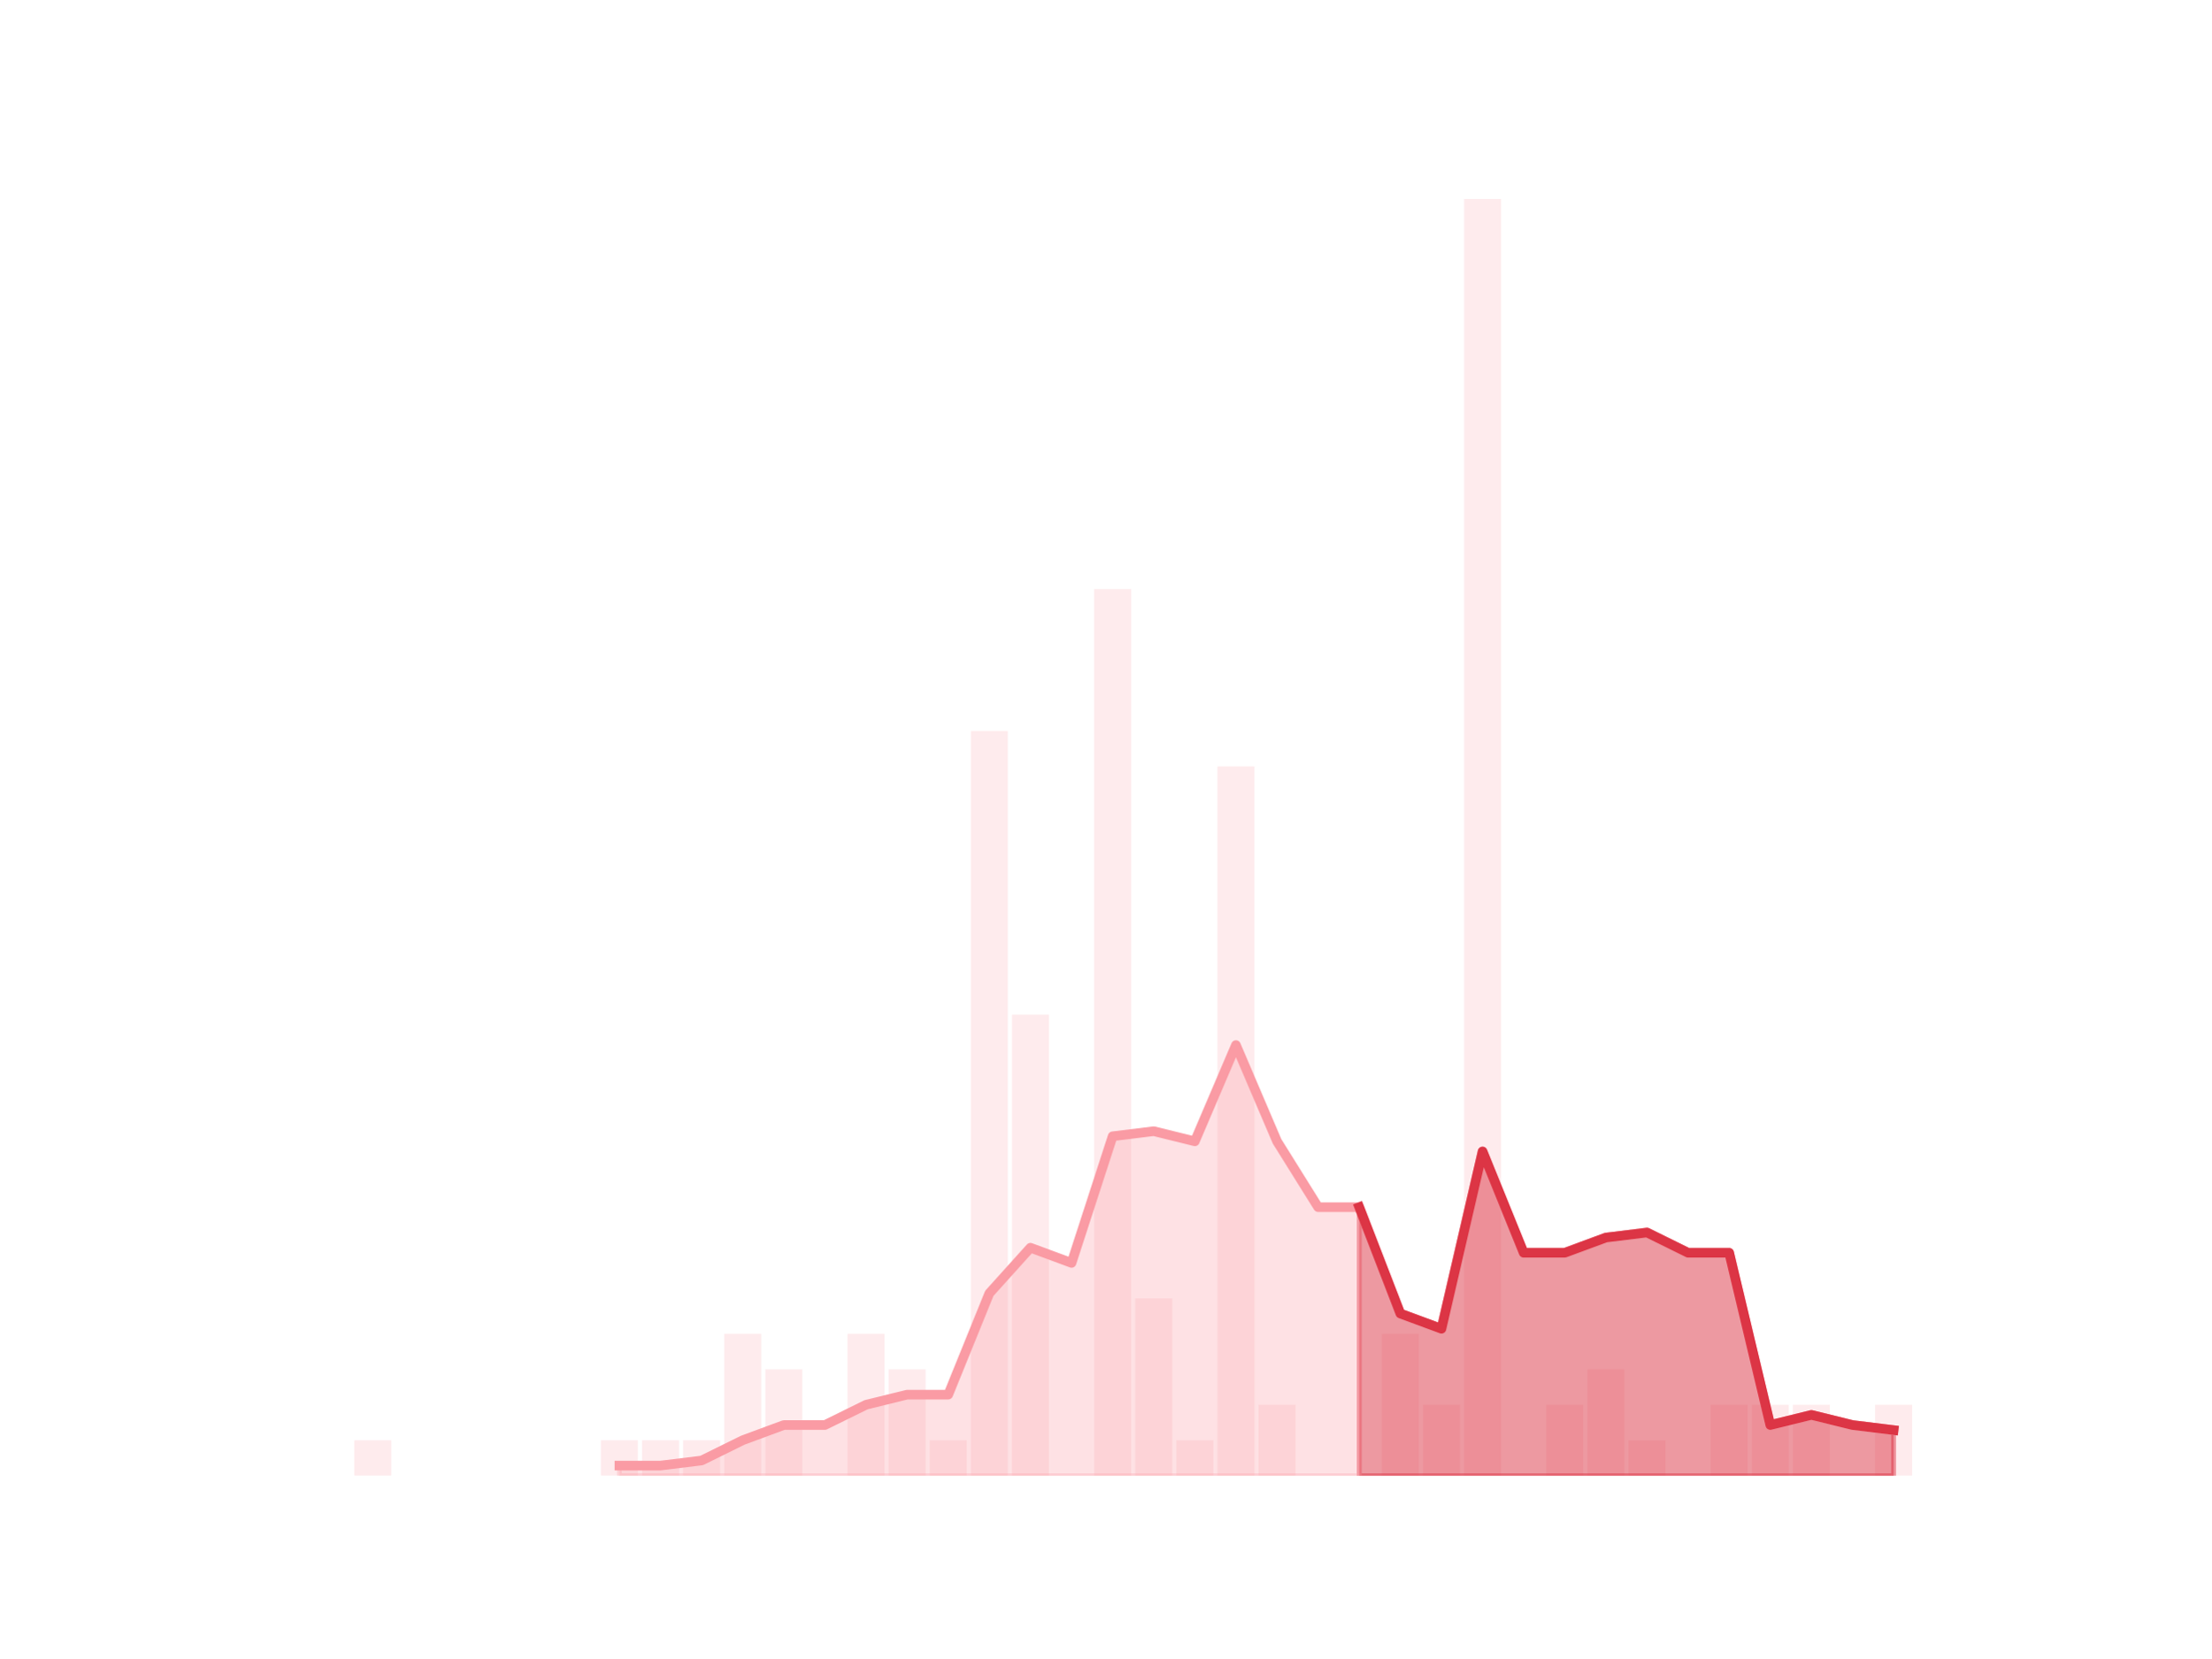
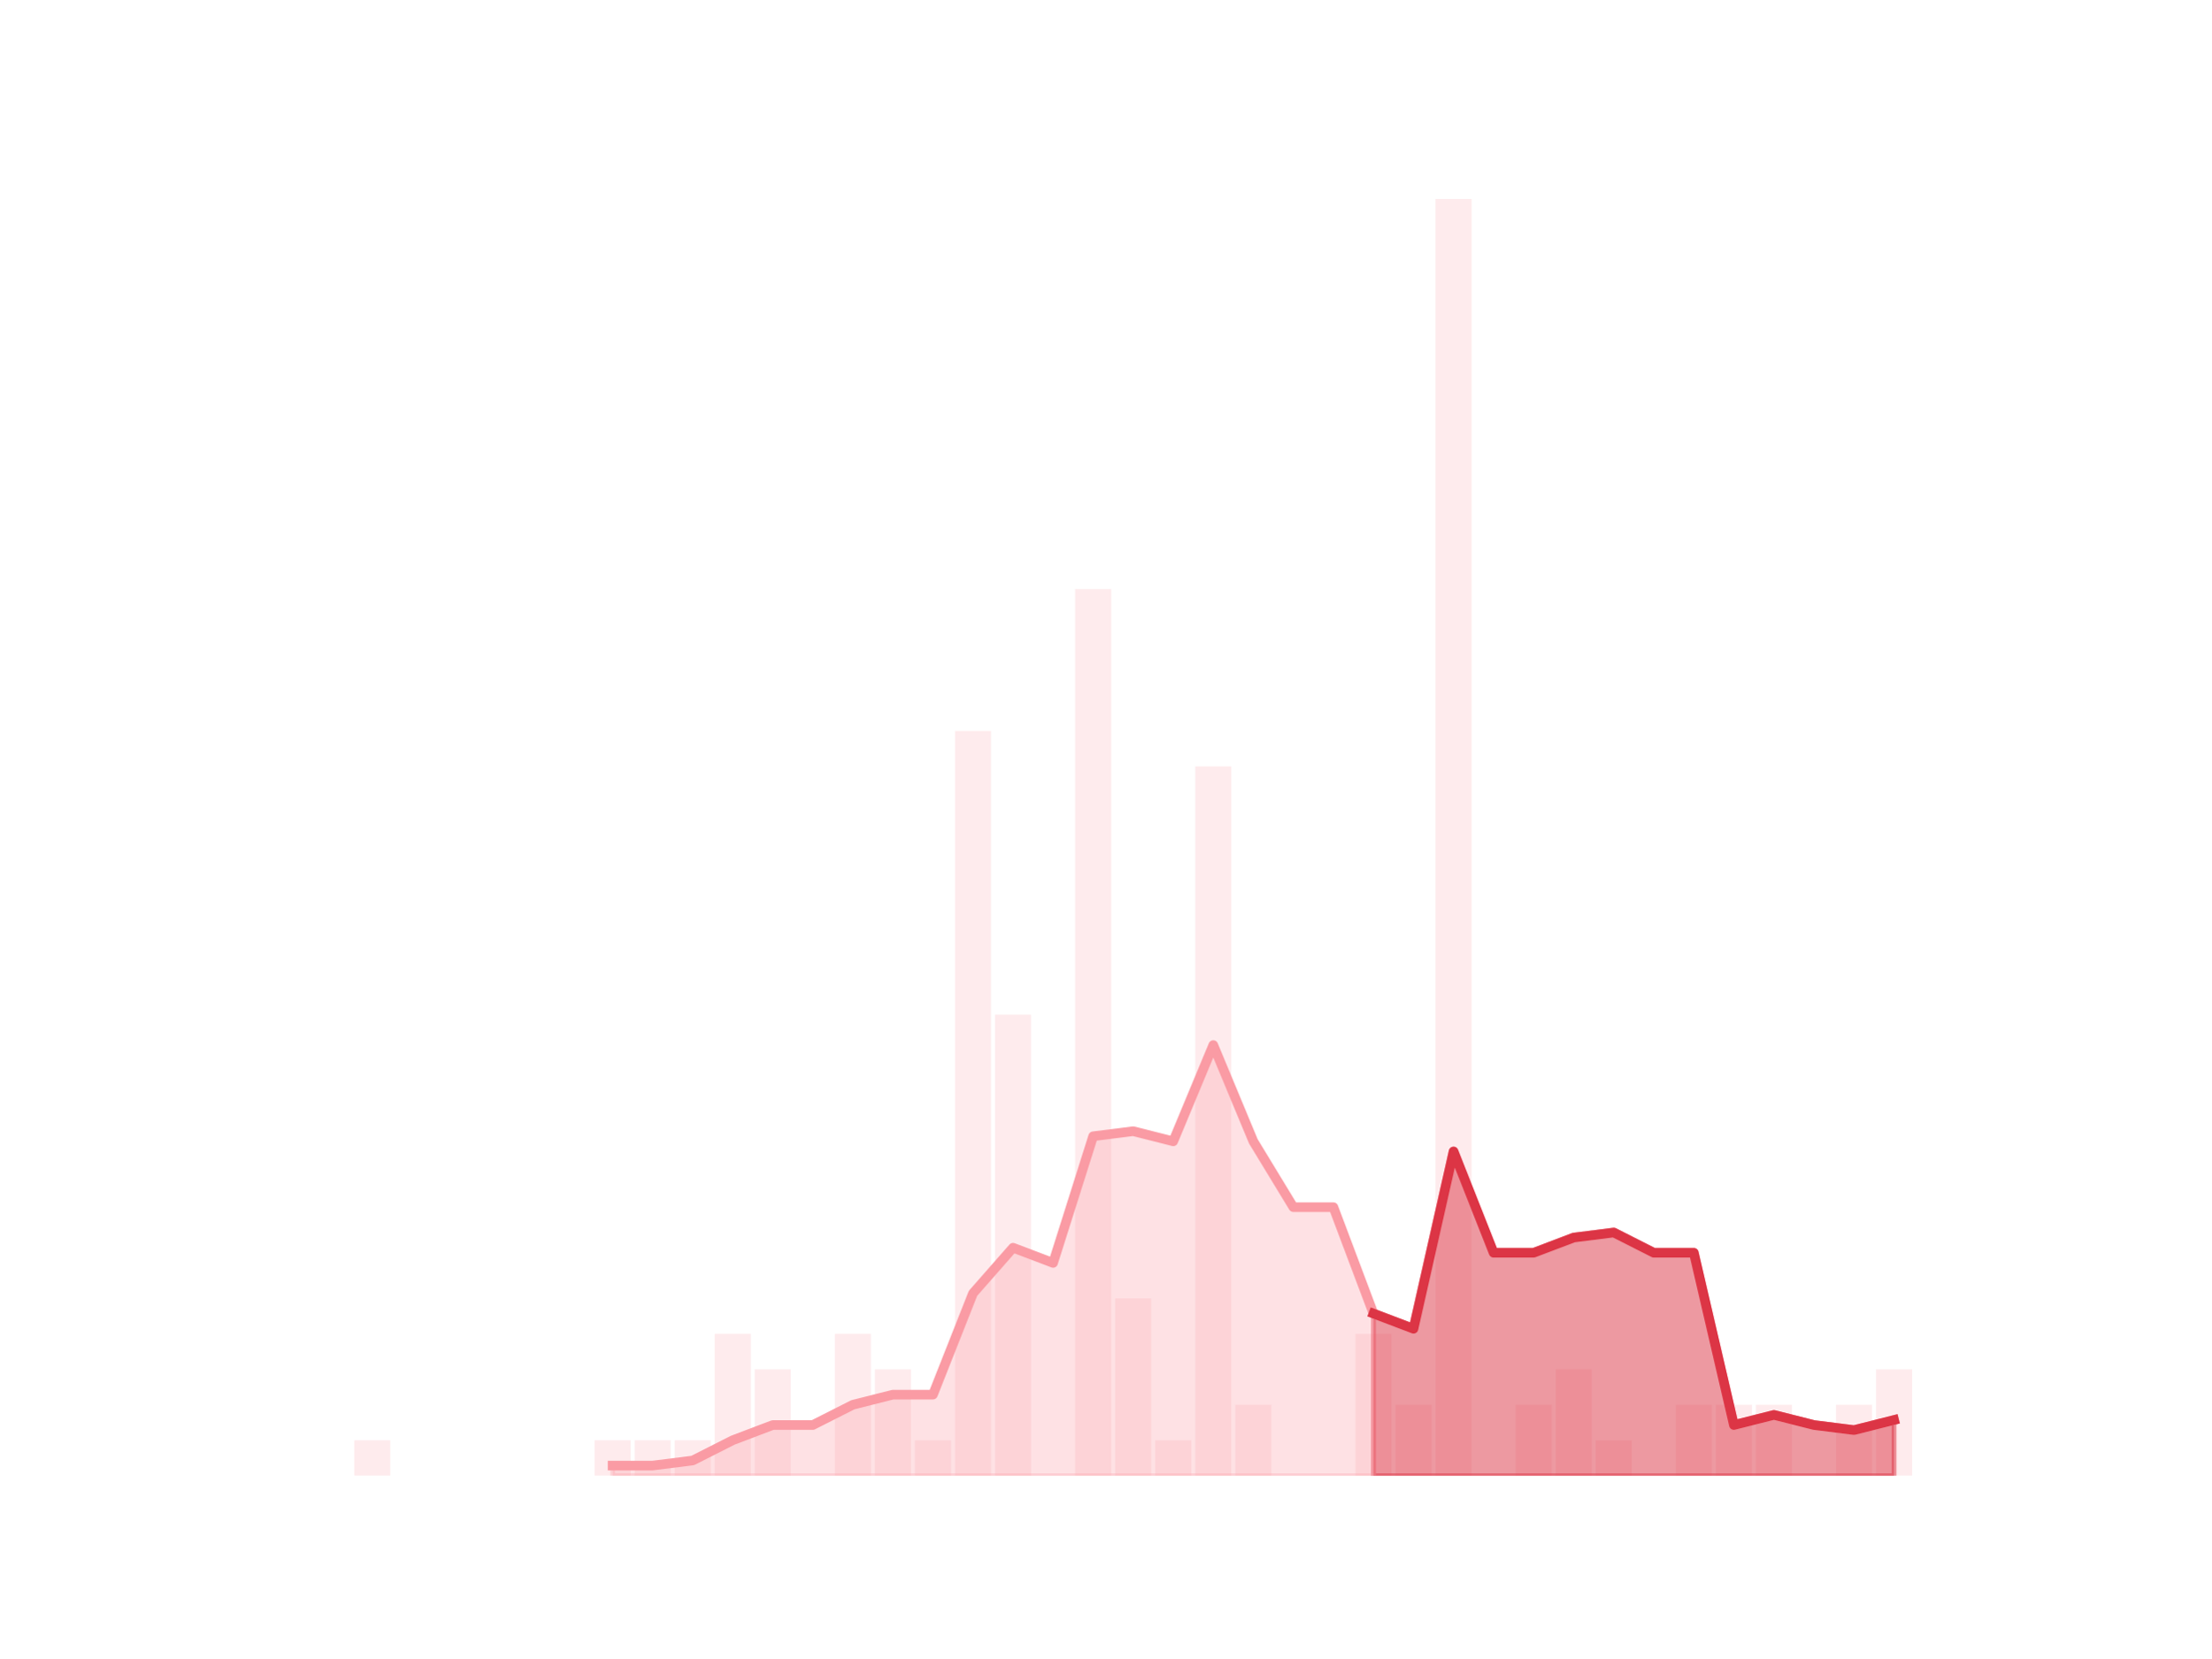
<svg xmlns="http://www.w3.org/2000/svg" xmlns:xlink="http://www.w3.org/1999/xlink" height="345.6pt" version="1.1" viewBox="0 0 460.8 345.6" width="460.8pt">
  <defs>
    <style type="text/css">*{stroke-linecap:butt;stroke-linejoin:round;}</style>
  </defs>
  <g id="figure_1">
    <g id="patch_1">
      <path d="M 0 345.6  L 460.8 345.6  L 460.8 0  L 0 0  z " style="fill:none;" />
    </g>
    <g id="axes_1">
      <g id="patch_2">
-         <path clip-path="url(#p6798121666)" d="M 73.833 307.584  L 81.542 307.584  L 81.542 300.192  L 73.833 300.192  z " style="fill:#fa9ba4;opacity:0.2;" />
+         <path clip-path="url(#p2246ada5c3)" d="M 73.833 307.584  L 81.344 307.584  L 81.344 300.192  L 73.833 300.192  z " style="fill:#fa9ba4;opacity:0.2;" />
      </g>
      <g id="patch_3">
-         <path clip-path="url(#p6798121666)" d="M 82.399 307.584  L 90.108 307.584  L 90.108 307.584  L 82.399 307.584  z " style="fill:#fa9ba4;opacity:0.2;" />
+         <path clip-path="url(#p2246ada5c3)" d="M 82.179 307.584  L 89.69 307.584  L 89.69 307.584  L 82.179 307.584  z " style="fill:#fa9ba4;opacity:0.2;" />
      </g>
      <g id="patch_4">
-         <path clip-path="url(#p6798121666)" d="M 90.965 307.584  L 98.674 307.584  L 98.674 307.584  L 90.965 307.584  z " style="fill:#fa9ba4;opacity:0.2;" />
+         <path clip-path="url(#p2246ada5c3)" d="M 90.524 307.584  L 98.036 307.584  L 98.036 307.584  L 90.524 307.584  z " style="fill:#fa9ba4;opacity:0.2;" />
      </g>
      <g id="patch_5">
-         <path clip-path="url(#p6798121666)" d="M 99.531 307.584  L 107.24 307.584  L 107.24 307.584  L 99.531 307.584  z " style="fill:#fa9ba4;opacity:0.2;" />
+         <path clip-path="url(#p2246ada5c3)" d="M 98.87 307.584  L 106.382 307.584  L 106.382 307.584  L 98.87 307.584  z " style="fill:#fa9ba4;opacity:0.2;" />
      </g>
      <g id="patch_6">
-         <path clip-path="url(#p6798121666)" d="M 108.097 307.584  L 115.807 307.584  L 115.807 307.584  L 108.097 307.584  z " style="fill:#fa9ba4;opacity:0.2;" />
+         <path clip-path="url(#p2246ada5c3)" d="M 107.216 307.584  L 114.728 307.584  L 114.728 307.584  L 107.216 307.584  z " style="fill:#fa9ba4;opacity:0.2;" />
      </g>
      <g id="patch_7">
-         <path clip-path="url(#p6798121666)" d="M 116.663 307.584  L 124.373 307.584  L 124.373 307.584  L 116.663 307.584  z " style="fill:#fa9ba4;opacity:0.2;" />
+         <path clip-path="url(#p2246ada5c3)" d="M 115.562 307.584  L 123.073 307.584  L 123.073 307.584  L 115.562 307.584  z " style="fill:#fa9ba4;opacity:0.2;" />
      </g>
      <g id="patch_8">
-         <path clip-path="url(#p6798121666)" d="M 125.229 307.584  L 132.939 307.584  L 132.939 300.192  L 125.229 300.192  z " style="fill:#fa9ba4;opacity:0.2;" />
+         <path clip-path="url(#p2246ada5c3)" d="M 123.908 307.584  L 131.419 307.584  L 131.419 300.192  L 123.908 300.192  z " style="fill:#fa9ba4;opacity:0.2;" />
      </g>
      <g id="patch_9">
-         <path clip-path="url(#p6798121666)" d="M 133.795 307.584  L 141.505 307.584  L 141.505 300.192  L 133.795 300.192  z " style="fill:#fa9ba4;opacity:0.2;" />
+         <path clip-path="url(#p2246ada5c3)" d="M 132.254 307.584  L 139.765 307.584  L 139.765 300.192  L 132.254 300.192  z " style="fill:#fa9ba4;opacity:0.2;" />
      </g>
      <g id="patch_10">
-         <path clip-path="url(#p6798121666)" d="M 142.361 307.584  L 150.071 307.584  L 150.071 300.192  L 142.361 300.192  z " style="fill:#fa9ba4;opacity:0.2;" />
+         <path clip-path="url(#p2246ada5c3)" d="M 140.6 307.584  L 148.111 307.584  L 148.111 300.192  L 140.6 300.192  z " style="fill:#fa9ba4;opacity:0.2;" />
      </g>
      <g id="patch_11">
-         <path clip-path="url(#p6798121666)" d="M 150.927 307.584  L 158.637 307.584  L 158.637 278.016  L 150.927 278.016  z " style="fill:#fa9ba4;opacity:0.2;" />
+         <path clip-path="url(#p2246ada5c3)" d="M 148.946 307.584  L 156.457 307.584  L 156.457 278.016  L 148.946 278.016  z " style="fill:#fa9ba4;opacity:0.2;" />
      </g>
      <g id="patch_12">
-         <path clip-path="url(#p6798121666)" d="M 159.494 307.584  L 167.203 307.584  L 167.203 285.408  L 159.494 285.408  z " style="fill:#fa9ba4;opacity:0.2;" />
+         <path clip-path="url(#p2246ada5c3)" d="M 157.291 307.584  L 164.803 307.584  L 164.803 285.408  L 157.291 285.408  z " style="fill:#fa9ba4;opacity:0.2;" />
      </g>
      <g id="patch_13">
-         <path clip-path="url(#p6798121666)" d="M 168.06 307.584  L 175.769 307.584  L 175.769 307.584  L 168.06 307.584  z " style="fill:#fa9ba4;opacity:0.2;" />
+         <path clip-path="url(#p2246ada5c3)" d="M 165.637 307.584  L 173.149 307.584  L 173.149 307.584  L 165.637 307.584  z " style="fill:#fa9ba4;opacity:0.2;" />
      </g>
      <g id="patch_14">
-         <path clip-path="url(#p6798121666)" d="M 176.626 307.584  L 184.335 307.584  L 184.335 278.016  L 176.626 278.016  z " style="fill:#fa9ba4;opacity:0.2;" />
+         <path clip-path="url(#p2246ada5c3)" d="M 173.983 307.584  L 181.495 307.584  L 181.495 278.016  L 173.983 278.016  z " style="fill:#fa9ba4;opacity:0.2;" />
      </g>
      <g id="patch_15">
-         <path clip-path="url(#p6798121666)" d="M 185.192 307.584  L 192.901 307.584  L 192.901 285.408  L 185.192 285.408  z " style="fill:#fa9ba4;opacity:0.2;" />
+         <path clip-path="url(#p2246ada5c3)" d="M 182.329 307.584  L 189.84 307.584  L 189.84 285.408  L 182.329 285.408  z " style="fill:#fa9ba4;opacity:0.2;" />
      </g>
      <g id="patch_16">
-         <path clip-path="url(#p6798121666)" d="M 193.758 307.584  L 201.467 307.584  L 201.467 300.192  L 193.758 300.192  z " style="fill:#fa9ba4;opacity:0.2;" />
+         <path clip-path="url(#p2246ada5c3)" d="M 190.675 307.584  L 198.186 307.584  L 198.186 300.192  L 190.675 300.192  z " style="fill:#fa9ba4;opacity:0.2;" />
      </g>
      <g id="patch_17">
-         <path clip-path="url(#p6798121666)" d="M 202.324 307.584  L 210.033 307.584  L 210.033 152.352  L 202.324 152.352  z " style="fill:#fa9ba4;opacity:0.2;" />
+         <path clip-path="url(#p2246ada5c3)" d="M 199.021 307.584  L 206.532 307.584  L 206.532 152.352  L 199.021 152.352  z " style="fill:#fa9ba4;opacity:0.2;" />
      </g>
      <g id="patch_18">
-         <path clip-path="url(#p6798121666)" d="M 210.89 307.584  L 218.6 307.584  L 218.6 211.488  L 210.89 211.488  z " style="fill:#fa9ba4;opacity:0.2;" />
+         <path clip-path="url(#p2246ada5c3)" d="M 207.367 307.584  L 214.878 307.584  L 214.878 211.488  L 207.367 211.488  z " style="fill:#fa9ba4;opacity:0.2;" />
      </g>
      <g id="patch_19">
-         <path clip-path="url(#p6798121666)" d="M 219.456 307.584  L 227.166 307.584  L 227.166 307.584  L 219.456 307.584  z " style="fill:#fa9ba4;opacity:0.2;" />
+         <path clip-path="url(#p2246ada5c3)" d="M 215.713 307.584  L 223.224 307.584  L 223.224 307.584  L 215.713 307.584  z " style="fill:#fa9ba4;opacity:0.2;" />
      </g>
      <g id="patch_20">
-         <path clip-path="url(#p6798121666)" d="M 228.022 307.584  L 235.732 307.584  L 235.732 122.784  L 228.022 122.784  z " style="fill:#fa9ba4;opacity:0.2;" />
+         <path clip-path="url(#p2246ada5c3)" d="M 224.058 307.584  L 231.57 307.584  L 231.57 122.784  L 224.058 122.784  z " style="fill:#fa9ba4;opacity:0.2;" />
      </g>
      <g id="patch_21">
-         <path clip-path="url(#p6798121666)" d="M 236.588 307.584  L 244.298 307.584  L 244.298 270.624  L 236.588 270.624  z " style="fill:#fa9ba4;opacity:0.2;" />
+         <path clip-path="url(#p2246ada5c3)" d="M 232.404 307.584  L 239.916 307.584  L 239.916 270.624  L 232.404 270.624  z " style="fill:#fa9ba4;opacity:0.2;" />
      </g>
      <g id="patch_22">
-         <path clip-path="url(#p6798121666)" d="M 245.154 307.584  L 252.864 307.584  L 252.864 300.192  L 245.154 300.192  z " style="fill:#fa9ba4;opacity:0.2;" />
+         <path clip-path="url(#p2246ada5c3)" d="M 240.75 307.584  L 248.262 307.584  L 248.262 300.192  L 240.75 300.192  z " style="fill:#fa9ba4;opacity:0.2;" />
      </g>
      <g id="patch_23">
-         <path clip-path="url(#p6798121666)" d="M 253.72 307.584  L 261.43 307.584  L 261.43 159.744  L 253.72 159.744  z " style="fill:#fa9ba4;opacity:0.2;" />
+         <path clip-path="url(#p2246ada5c3)" d="M 249.096 307.584  L 256.607 307.584  L 256.607 159.744  L 249.096 159.744  z " style="fill:#fa9ba4;opacity:0.2;" />
      </g>
      <g id="patch_24">
-         <path clip-path="url(#p6798121666)" d="M 262.287 307.584  L 269.996 307.584  L 269.996 292.8  L 262.287 292.8  z " style="fill:#fa9ba4;opacity:0.2;" />
+         <path clip-path="url(#p2246ada5c3)" d="M 257.442 307.584  L 264.953 307.584  L 264.953 292.8  L 257.442 292.8  z " style="fill:#fa9ba4;opacity:0.2;" />
      </g>
      <g id="patch_25">
-         <path clip-path="url(#p6798121666)" d="M 270.853 307.584  L 278.562 307.584  L 278.562 307.584  L 270.853 307.584  z " style="fill:#fa9ba4;opacity:0.2;" />
+         <path clip-path="url(#p2246ada5c3)" d="M 265.788 307.584  L 273.299 307.584  L 273.299 307.584  L 265.788 307.584  z " style="fill:#fa9ba4;opacity:0.2;" />
      </g>
      <g id="patch_26">
-         <path clip-path="url(#p6798121666)" d="M 279.419 307.584  L 287.128 307.584  L 287.128 307.584  L 279.419 307.584  z " style="fill:#fa9ba4;opacity:0.2;" />
+         <path clip-path="url(#p2246ada5c3)" d="M 274.134 307.584  L 281.645 307.584  L 281.645 307.584  L 274.134 307.584  z " style="fill:#fa9ba4;opacity:0.2;" />
      </g>
      <g id="patch_27">
-         <path clip-path="url(#p6798121666)" d="M 287.985 307.584  L 295.694 307.584  L 295.694 278.016  L 287.985 278.016  z " style="fill:#fa9ba4;opacity:0.2;" />
+         <path clip-path="url(#p2246ada5c3)" d="M 282.48 307.584  L 289.991 307.584  L 289.991 278.016  L 282.48 278.016  z " style="fill:#fa9ba4;opacity:0.2;" />
      </g>
      <g id="patch_28">
-         <path clip-path="url(#p6798121666)" d="M 296.551 307.584  L 304.26 307.584  L 304.26 292.8  L 296.551 292.8  z " style="fill:#fa9ba4;opacity:0.2;" />
+         <path clip-path="url(#p2246ada5c3)" d="M 290.825 307.584  L 298.337 307.584  L 298.337 292.8  L 290.825 292.8  z " style="fill:#fa9ba4;opacity:0.2;" />
      </g>
      <g id="patch_29">
-         <path clip-path="url(#p6798121666)" d="M 305.117 307.584  L 312.826 307.584  L 312.826 41.472  L 305.117 41.472  z " style="fill:#fa9ba4;opacity:0.2;" />
+         <path clip-path="url(#p2246ada5c3)" d="M 299.171 307.584  L 306.683 307.584  L 306.683 41.472  L 299.171 41.472  z " style="fill:#fa9ba4;opacity:0.2;" />
      </g>
      <g id="patch_30">
-         <path clip-path="url(#p6798121666)" d="M 313.683 307.584  L 321.393 307.584  L 321.393 307.584  L 313.683 307.584  z " style="fill:#fa9ba4;opacity:0.2;" />
+         <path clip-path="url(#p2246ada5c3)" d="M 307.517 307.584  L 315.029 307.584  L 315.029 307.584  L 307.517 307.584  z " style="fill:#fa9ba4;opacity:0.2;" />
      </g>
      <g id="patch_31">
-         <path clip-path="url(#p6798121666)" d="M 322.249 307.584  L 329.959 307.584  L 329.959 292.8  L 322.249 292.8  z " style="fill:#fa9ba4;opacity:0.2;" />
+         <path clip-path="url(#p2246ada5c3)" d="M 315.863 307.584  L 323.374 307.584  L 323.374 292.8  L 315.863 292.8  z " style="fill:#fa9ba4;opacity:0.2;" />
      </g>
      <g id="patch_32">
-         <path clip-path="url(#p6798121666)" d="M 330.815 307.584  L 338.525 307.584  L 338.525 285.408  L 330.815 285.408  z " style="fill:#fa9ba4;opacity:0.2;" />
+         <path clip-path="url(#p2246ada5c3)" d="M 324.209 307.584  L 331.72 307.584  L 331.72 285.408  L 324.209 285.408  z " style="fill:#fa9ba4;opacity:0.2;" />
      </g>
      <g id="patch_33">
-         <path clip-path="url(#p6798121666)" d="M 339.381 307.584  L 347.091 307.584  L 347.091 300.192  L 339.381 300.192  z " style="fill:#fa9ba4;opacity:0.2;" />
+         <path clip-path="url(#p2246ada5c3)" d="M 332.555 307.584  L 340.066 307.584  L 340.066 300.192  L 332.555 300.192  z " style="fill:#fa9ba4;opacity:0.2;" />
      </g>
      <g id="patch_34">
-         <path clip-path="url(#p6798121666)" d="M 347.947 307.584  L 355.657 307.584  L 355.657 307.584  L 347.947 307.584  z " style="fill:#fa9ba4;opacity:0.2;" />
+         <path clip-path="url(#p2246ada5c3)" d="M 340.901 307.584  L 348.412 307.584  L 348.412 307.584  L 340.901 307.584  z " style="fill:#fa9ba4;opacity:0.2;" />
      </g>
      <g id="patch_35">
-         <path clip-path="url(#p6798121666)" d="M 356.513 307.584  L 364.223 307.584  L 364.223 292.8  L 356.513 292.8  z " style="fill:#fa9ba4;opacity:0.2;" />
+         <path clip-path="url(#p2246ada5c3)" d="M 349.247 307.584  L 356.758 307.584  L 356.758 292.8  L 349.247 292.8  z " style="fill:#fa9ba4;opacity:0.2;" />
      </g>
      <g id="patch_36">
-         <path clip-path="url(#p6798121666)" d="M 365.08 307.584  L 372.789 307.584  L 372.789 292.8  L 365.08 292.8  z " style="fill:#fa9ba4;opacity:0.2;" />
+         <path clip-path="url(#p2246ada5c3)" d="M 357.592 307.584  L 365.104 307.584  L 365.104 292.8  L 357.592 292.8  z " style="fill:#fa9ba4;opacity:0.2;" />
      </g>
      <g id="patch_37">
-         <path clip-path="url(#p6798121666)" d="M 373.646 307.584  L 381.355 307.584  L 381.355 292.8  L 373.646 292.8  z " style="fill:#fa9ba4;opacity:0.2;" />
+         <path clip-path="url(#p2246ada5c3)" d="M 365.938 307.584  L 373.45 307.584  L 373.45 292.8  L 365.938 292.8  z " style="fill:#fa9ba4;opacity:0.2;" />
      </g>
      <g id="patch_38">
-         <path clip-path="url(#p6798121666)" d="M 382.212 307.584  L 389.921 307.584  L 389.921 307.584  L 382.212 307.584  z " style="fill:#fa9ba4;opacity:0.2;" />
+         <path clip-path="url(#p2246ada5c3)" d="M 374.284 307.584  L 381.796 307.584  L 381.796 307.584  L 374.284 307.584  z " style="fill:#fa9ba4;opacity:0.2;" />
      </g>
      <g id="patch_39">
-         <path clip-path="url(#p6798121666)" d="M 390.778 307.584  L 398.487 307.584  L 398.487 292.8  L 390.778 292.8  z " style="fill:#fa9ba4;opacity:0.2;" />
+         <path clip-path="url(#p2246ada5c3)" d="M 382.63 307.584  L 390.141 307.584  L 390.141 292.8  L 382.63 292.8  z " style="fill:#fa9ba4;opacity:0.2;" />
+       </g>
+       <g id="patch_40">
+         <path clip-path="url(#p2246ada5c3)" d="M 390.976 307.584  L 398.487 307.584  L 398.487 285.408  L 390.976 285.408  z " style="fill:#fa9ba4;opacity:0.2;" />
      </g>
      <g id="matplotlib.axis_1" />
      <g id="matplotlib.axis_2" />
      <g id="PolyCollection_1">
        <defs>
-           <path d="M 283.273 -93.984  L 283.273 -38.016  L 291.84 -38.016  L 300.406 -38.016  L 308.972 -38.016  L 317.538 -38.016  L 326.104 -38.016  L 334.67 -38.016  L 343.236 -38.016  L 351.802 -38.016  L 360.368 -38.016  L 368.934 -38.016  L 377.5 -38.016  L 386.066 -38.016  L 394.633 -38.016  L 394.633 -47.52  L 394.633 -47.52  L 386.066 -48.576  L 377.5 -50.688  L 368.934 -48.576  L 360.368 -84.48  L 351.802 -84.48  L 343.236 -88.704  L 334.67 -87.648  L 326.104 -84.48  L 317.538 -84.48  L 308.972 -105.6  L 300.406 -68.64  L 291.84 -71.808  L 283.273 -93.984  z " id="m8e4b683f8e" style="stroke:#dc3545;stroke-opacity:0.5;" />
+           <path d="M 286.235 -71.808  L 286.235 -38.016  L 294.581 -38.016  L 302.927 -38.016  L 311.273 -38.016  L 319.619 -38.016  L 327.965 -38.016  L 336.311 -38.016  L 344.656 -38.016  L 353.002 -38.016  L 361.348 -38.016  L 369.694 -38.016  L 378.04 -38.016  L 386.386 -38.016  L 394.732 -38.016  L 394.732 -49.632  L 394.732 -49.632  L 386.386 -47.52  L 378.04 -48.576  L 369.694 -50.688  L 361.348 -48.576  L 353.002 -84.48  L 344.656 -84.48  L 336.311 -88.704  L 327.965 -87.648  L 319.619 -84.48  L 311.273 -84.48  L 302.927 -105.6  L 294.581 -68.64  L 286.235 -71.808  z " id="m09a3661755" style="stroke:#dc3545;stroke-opacity:0.5;" />
        </defs>
-         <g clip-path="url(#p6798121666)">
-           <use style="fill:#dc3545;fill-opacity:0.5;stroke:#dc3545;stroke-opacity:0.5;" x="0" xlink:href="#m8e4b683f8e" y="345.6" />
+         <g clip-path="url(#p2246ada5c3)">
+           <use style="fill:#dc3545;fill-opacity:0.5;stroke:#dc3545;stroke-opacity:0.5;" x="0" xlink:href="#m09a3661755" y="345.6" />
        </g>
      </g>
      <g id="PolyCollection_2">
        <defs>
-           <path d="M 129.084 -40.128  L 129.084 -38.016  L 137.65 -38.016  L 146.216 -38.016  L 154.782 -38.016  L 163.348 -38.016  L 171.914 -38.016  L 180.48 -38.016  L 189.047 -38.016  L 197.613 -38.016  L 206.179 -38.016  L 214.745 -38.016  L 223.311 -38.016  L 231.877 -38.016  L 240.443 -38.016  L 249.009 -38.016  L 257.575 -38.016  L 266.141 -38.016  L 274.707 -38.016  L 283.273 -38.016  L 283.273 -93.984  L 283.273 -93.984  L 274.707 -93.984  L 266.141 -107.712  L 257.575 -127.776  L 249.009 -107.712  L 240.443 -109.824  L 231.877 -108.768  L 223.311 -82.368  L 214.745 -85.536  L 206.179 -76.032  L 197.613 -54.912  L 189.047 -54.912  L 180.48 -52.8  L 171.914 -48.576  L 163.348 -48.576  L 154.782 -45.408  L 146.216 -41.184  L 137.65 -40.128  L 129.084 -40.128  z " id="md9823b5a53" style="stroke:#fa9ba4;stroke-opacity:0.3;" />
+           <path d="M 127.664 -40.128  L 127.664 -38.016  L 136.009 -38.016  L 144.355 -38.016  L 152.701 -38.016  L 161.047 -38.016  L 169.393 -38.016  L 177.739 -38.016  L 186.085 -38.016  L 194.431 -38.016  L 202.776 -38.016  L 211.122 -38.016  L 219.468 -38.016  L 227.814 -38.016  L 236.16 -38.016  L 244.506 -38.016  L 252.852 -38.016  L 261.198 -38.016  L 269.544 -38.016  L 277.889 -38.016  L 286.235 -38.016  L 286.235 -71.808  L 286.235 -71.808  L 277.889 -93.984  L 269.544 -93.984  L 261.198 -107.712  L 252.852 -127.776  L 244.506 -107.712  L 236.16 -109.824  L 227.814 -108.768  L 219.468 -82.368  L 211.122 -85.536  L 202.776 -76.032  L 194.431 -54.912  L 186.085 -54.912  L 177.739 -52.8  L 169.393 -48.576  L 161.047 -48.576  L 152.701 -45.408  L 144.355 -41.184  L 136.009 -40.128  L 127.664 -40.128  z " id="md1370a7369" style="stroke:#fa9ba4;stroke-opacity:0.3;" />
        </defs>
-         <g clip-path="url(#p6798121666)">
-           <use style="fill:#fa9ba4;fill-opacity:0.3;stroke:#fa9ba4;stroke-opacity:0.3;" x="0" xlink:href="#md9823b5a53" y="345.6" />
+         <g clip-path="url(#p2246ada5c3)">
+           <use style="fill:#fa9ba4;fill-opacity:0.3;stroke:#fa9ba4;stroke-opacity:0.3;" x="0" xlink:href="#md1370a7369" y="345.6" />
        </g>
      </g>
      <g id="line2d_1">
-         <path clip-path="url(#p6798121666)" d="M 129.084 305.472  L 137.65 305.472  L 146.216 304.416  L 154.782 300.192  L 163.348 297.024  L 171.914 297.024  L 180.48 292.8  L 189.047 290.688  L 197.613 290.688  L 206.179 269.568  L 214.745 260.064  L 223.311 263.232  L 231.877 236.832  L 240.443 235.776  L 249.009 237.888  L 257.575 217.824  L 266.141 237.888  L 274.707 251.616  L 283.273 251.616  L 291.84 273.792  L 300.406 276.96  L 308.972 240  L 317.538 261.12  L 326.104 261.12  L 334.67 257.952  L 343.236 256.896  L 351.802 261.12  L 360.368 261.12  L 368.934 297.024  L 377.5 294.912  L 386.066 297.024  L 394.633 298.08  " style="fill:none;stroke:#fa9ba4;stroke-linecap:square;stroke-width:2;" />
+         <path clip-path="url(#p2246ada5c3)" d="M 127.664 305.472  L 136.009 305.472  L 144.355 304.416  L 152.701 300.192  L 161.047 297.024  L 169.393 297.024  L 177.739 292.8  L 186.085 290.688  L 194.431 290.688  L 202.776 269.568  L 211.122 260.064  L 219.468 263.232  L 227.814 236.832  L 236.16 235.776  L 244.506 237.888  L 252.852 217.824  L 261.198 237.888  L 269.544 251.616  L 277.889 251.616  L 286.235 273.792  L 294.581 276.96  L 302.927 240  L 311.273 261.12  L 319.619 261.12  L 327.965 257.952  L 336.311 256.896  L 344.656 261.12  L 353.002 261.12  L 361.348 297.024  L 369.694 294.912  L 378.04 297.024  L 386.386 298.08  L 394.732 295.968  " style="fill:none;stroke:#fa9ba4;stroke-linecap:square;stroke-width:2;" />
      </g>
      <g id="line2d_2">
-         <path clip-path="url(#p6798121666)" d="M 283.273 251.616  L 291.84 273.792  L 300.406 276.96  L 308.972 240  L 317.538 261.12  L 326.104 261.12  L 334.67 257.952  L 343.236 256.896  L 351.802 261.12  L 360.368 261.12  L 368.934 297.024  L 377.5 294.912  L 386.066 297.024  L 394.633 298.08  " style="fill:none;stroke:#dc3545;stroke-linecap:square;stroke-width:2;" />
+         <path clip-path="url(#p2246ada5c3)" d="M 286.235 273.792  L 294.581 276.96  L 302.927 240  L 311.273 261.12  L 319.619 261.12  L 327.965 257.952  L 336.311 256.896  L 344.656 261.12  L 353.002 261.12  L 361.348 297.024  L 369.694 294.912  L 378.04 297.024  L 386.386 298.08  L 394.732 295.968  " style="fill:none;stroke:#dc3545;stroke-linecap:square;stroke-width:2;" />
      </g>
    </g>
  </g>
  <defs>
-     <clipPath id="p6798121666">
+     <clipPath id="p2246ada5c3">
      <rect height="266.112" width="357.12" x="57.6" y="41.472" />
    </clipPath>
  </defs>
</svg>
